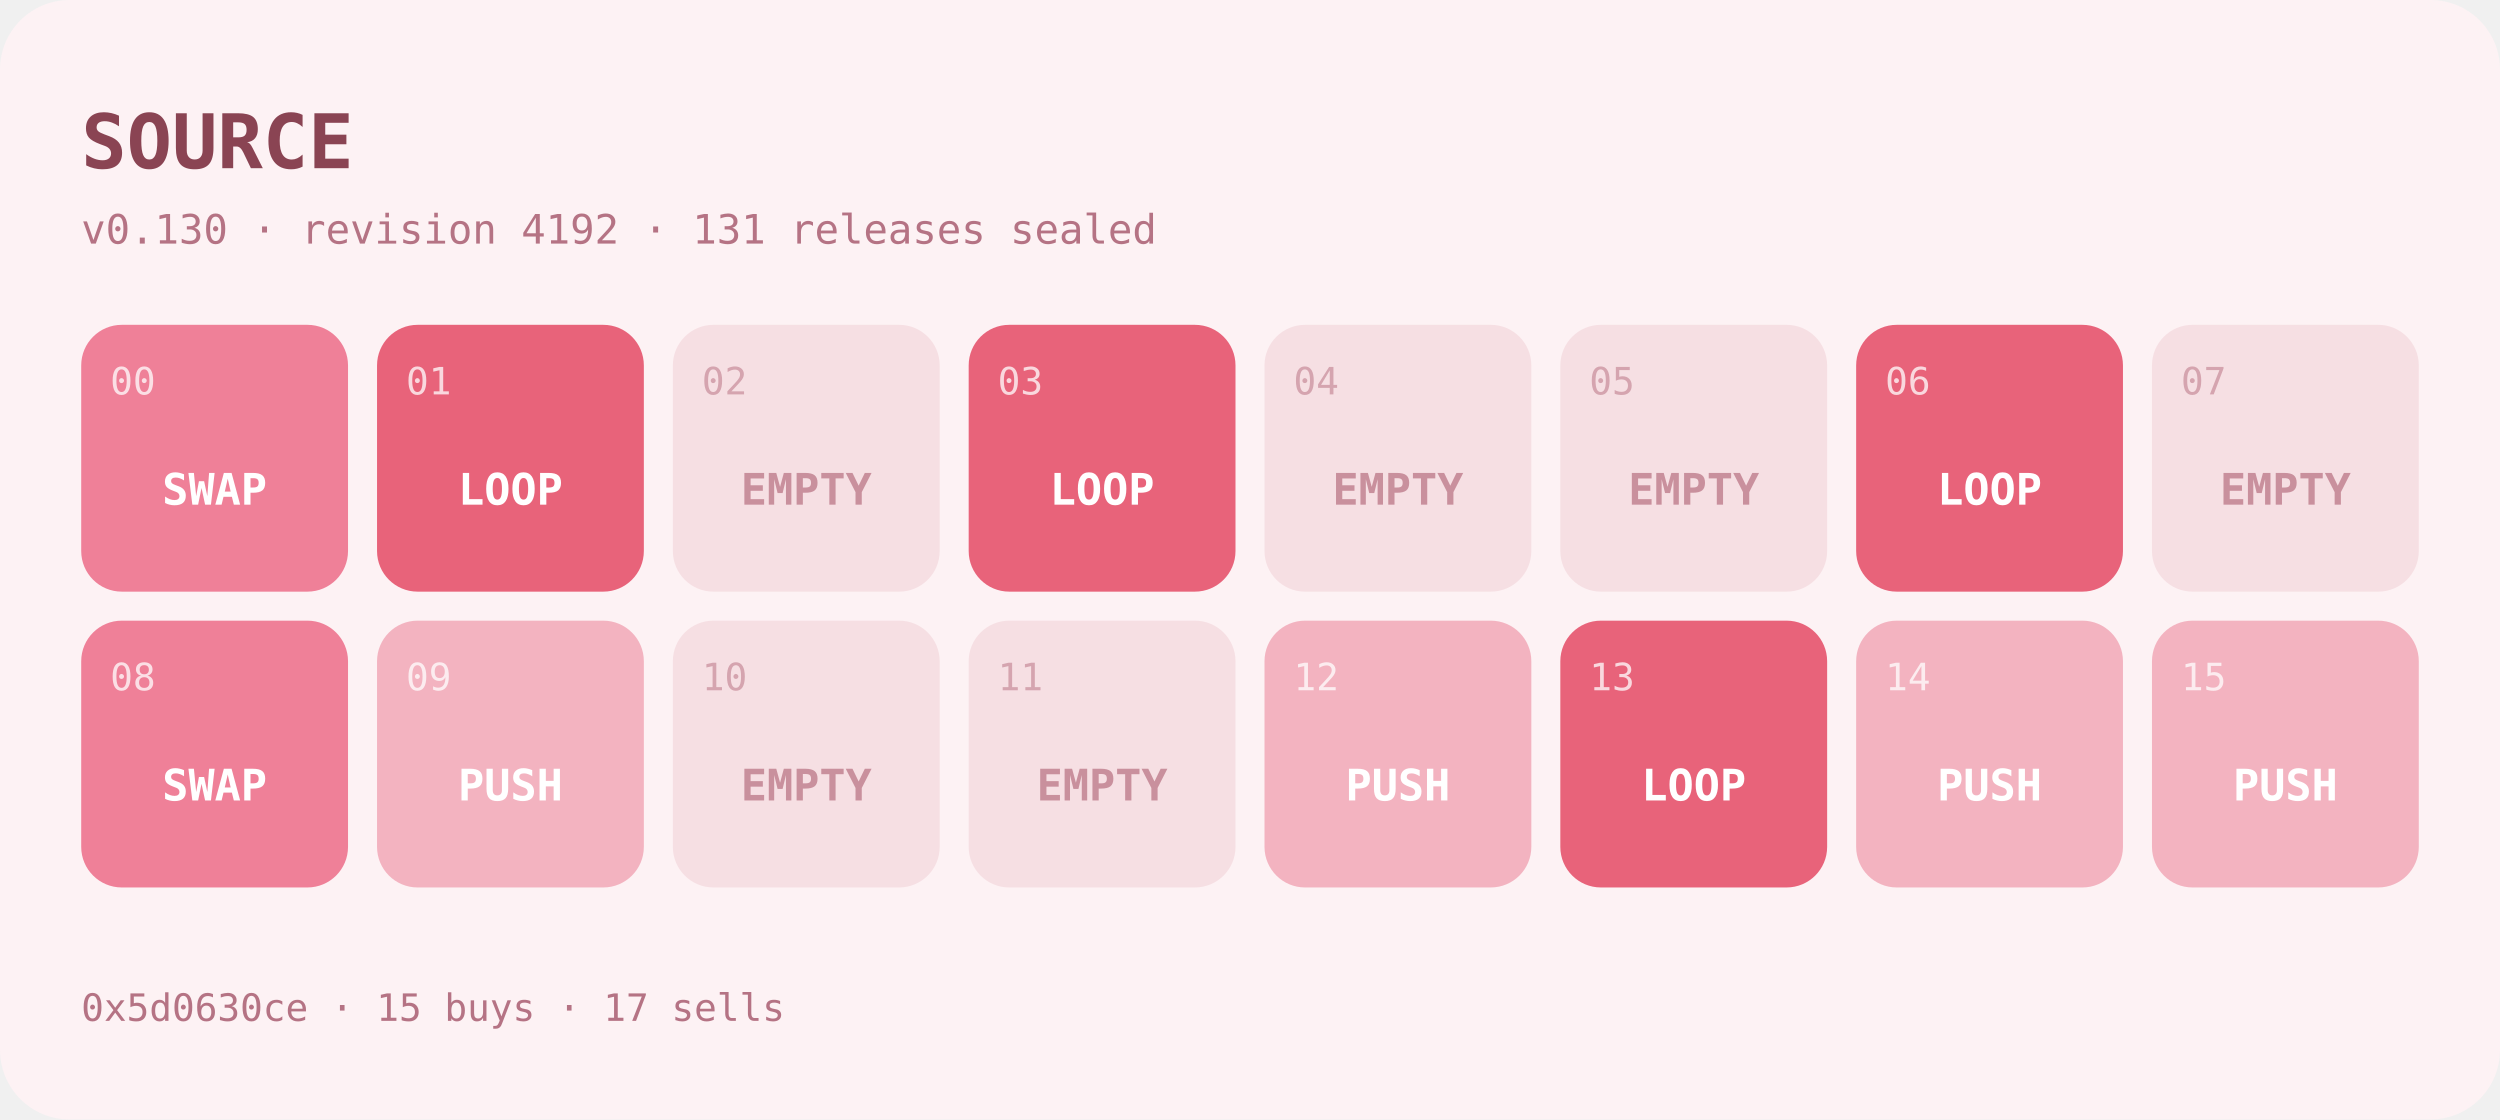
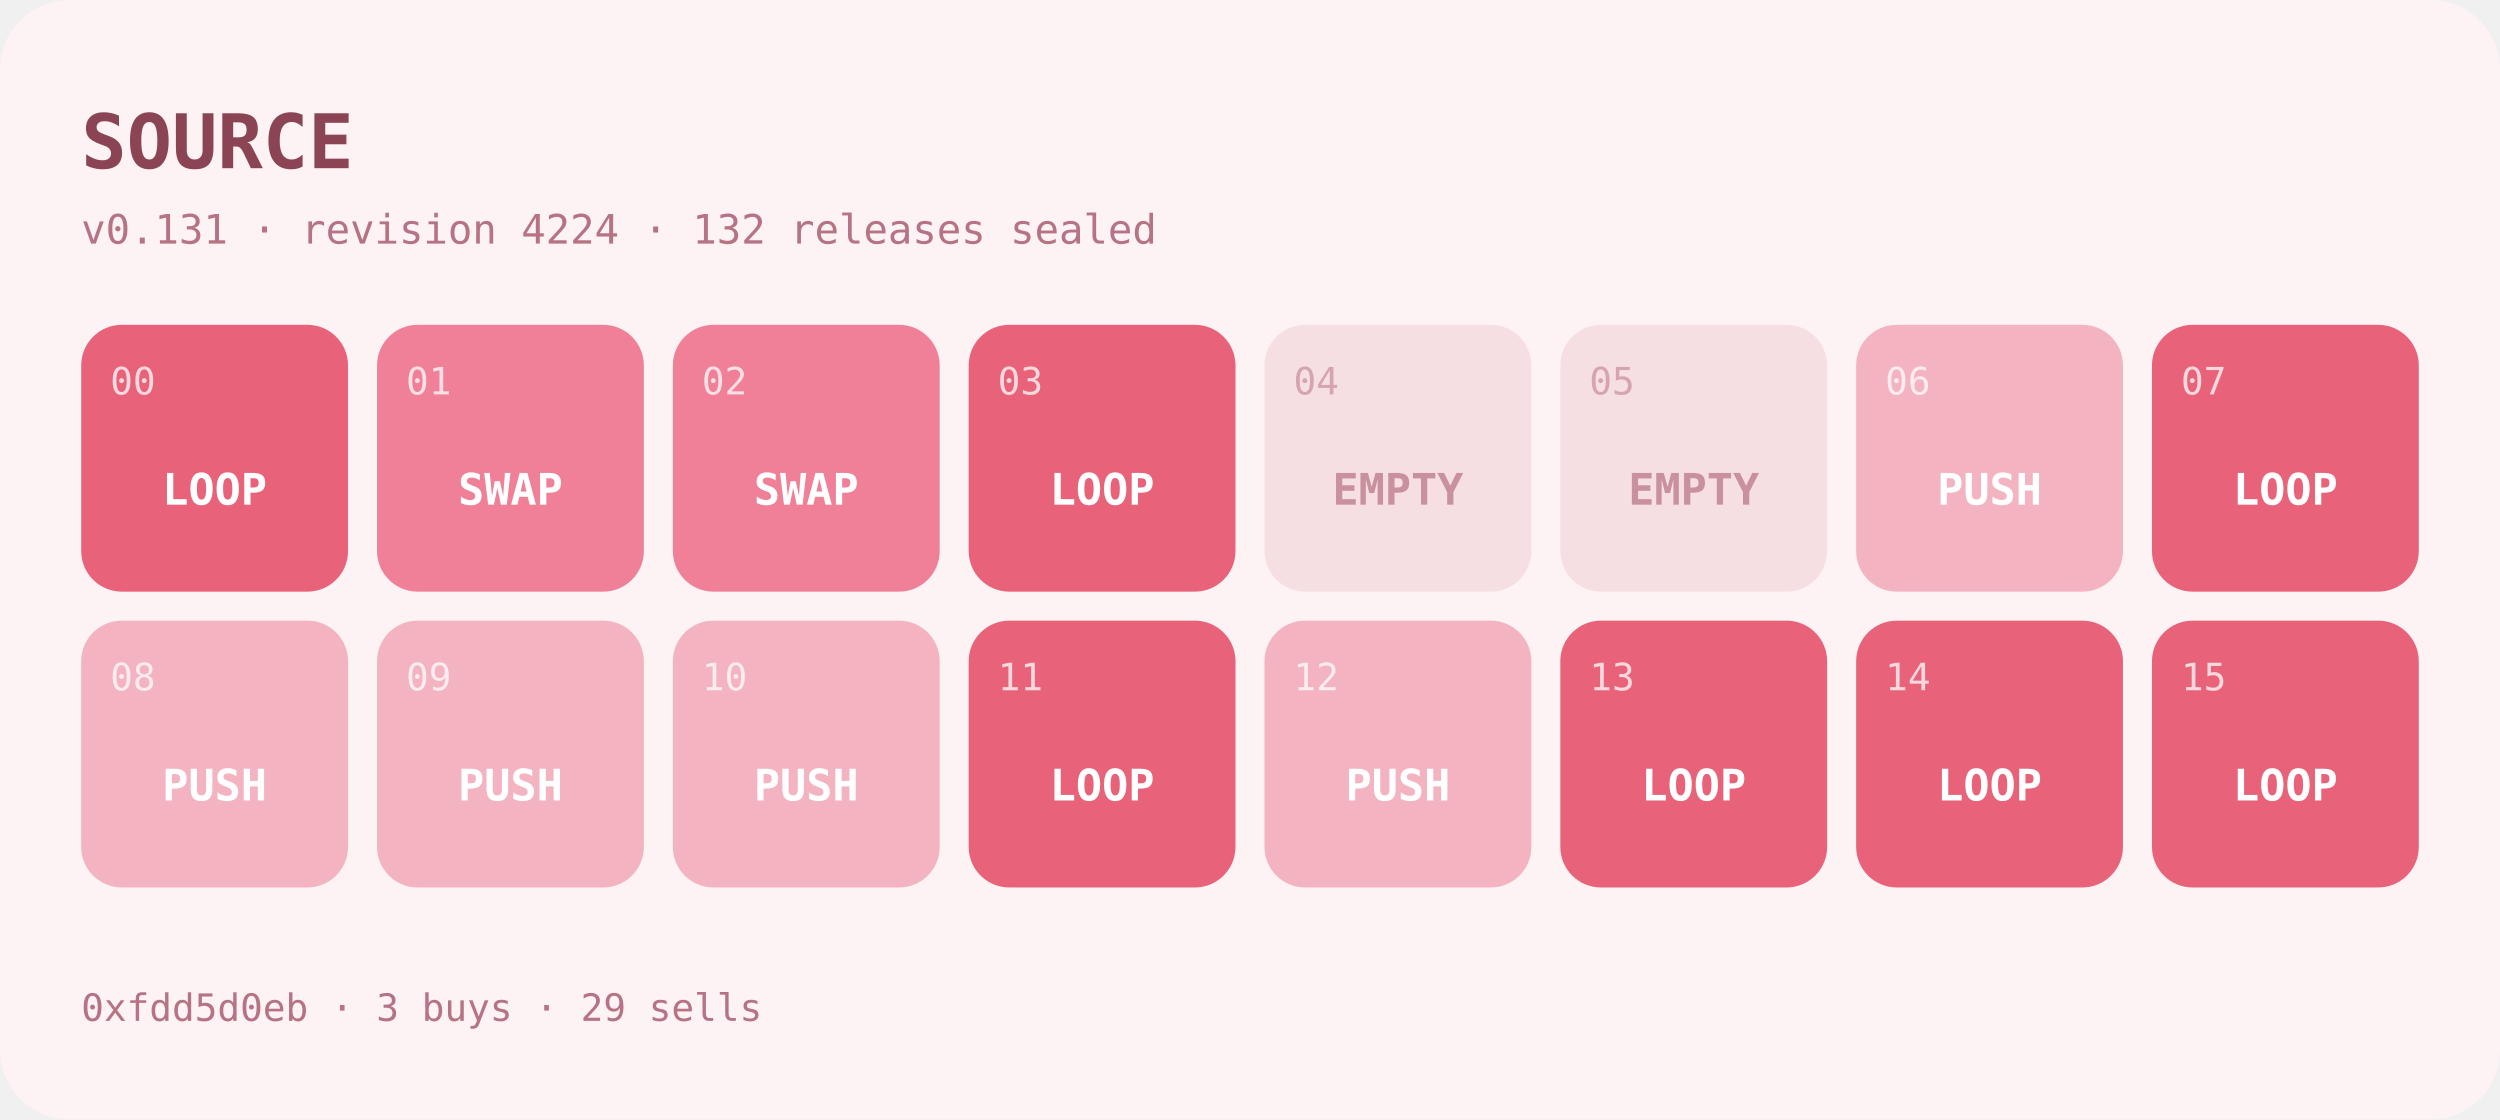
- <svg xmlns="http://www.w3.org/2000/svg" width="862" height="386" viewBox="0 0 862 386" role="img" aria-label="SOURCE program at v0.130">
+ <svg xmlns="http://www.w3.org/2000/svg" width="862" height="386" viewBox="0 0 862 386" role="img" aria-label="SOURCE program at v0.131">
  <rect width="862" height="386" rx="24" fill="#fdf2f4" />
  <text x="28" y="58" font-family="ui-monospace,SFMono-Regular,Menlo,monospace" font-size="26" font-weight="700" fill="#8a4453">SOURCE</text>
-   <text x="28" y="84" font-family="ui-monospace,SFMono-Regular,Menlo,monospace" font-size="14" fill="#b57384">v0.130 · revision 4192 · 131 releases sealed</text>
+   <text x="28" y="84" font-family="ui-monospace,SFMono-Regular,Menlo,monospace" font-size="14" fill="#b57384">v0.131 · revision 4224 · 132 releases sealed</text>
  <g>
-     <rect x="28" y="112" width="92" height="92" rx="14" fill="#ef8098" />
+     <rect x="28" y="112" width="92" height="92" rx="14" fill="#e8637a" />
    <text x="38" y="136" font-family="ui-monospace,SFMono-Regular,Menlo,monospace" font-size="13" fill="#ffffff" opacity="0.75">00</text>
-     <text x="74" y="174" text-anchor="middle" font-family="ui-monospace,SFMono-Regular,Menlo,monospace" font-size="15" font-weight="600" fill="#ffffff">SWAP</text>
+     <text x="74" y="174" text-anchor="middle" font-family="ui-monospace,SFMono-Regular,Menlo,monospace" font-size="15" font-weight="600" fill="#ffffff">LOOP</text>
  </g>
  <g>
-     <rect x="130" y="112" width="92" height="92" rx="14" fill="#e8637a" />
+     <rect x="130" y="112" width="92" height="92" rx="14" fill="#ef8098" />
    <text x="140" y="136" font-family="ui-monospace,SFMono-Regular,Menlo,monospace" font-size="13" fill="#ffffff" opacity="0.75">01</text>
-     <text x="176" y="174" text-anchor="middle" font-family="ui-monospace,SFMono-Regular,Menlo,monospace" font-size="15" font-weight="600" fill="#ffffff">LOOP</text>
+     <text x="176" y="174" text-anchor="middle" font-family="ui-monospace,SFMono-Regular,Menlo,monospace" font-size="15" font-weight="600" fill="#ffffff">SWAP</text>
  </g>
  <g>
-     <rect x="232" y="112" width="92" height="92" rx="14" fill="#f6dfe3" />
-     <text x="242" y="136" font-family="ui-monospace,SFMono-Regular,Menlo,monospace" font-size="13" fill="#c9909d" opacity="0.75">02</text>
-     <text x="278" y="174" text-anchor="middle" font-family="ui-monospace,SFMono-Regular,Menlo,monospace" font-size="15" font-weight="600" fill="#c9909d">EMPTY</text>
+     <rect x="232" y="112" width="92" height="92" rx="14" fill="#ef8098" />
+     <text x="242" y="136" font-family="ui-monospace,SFMono-Regular,Menlo,monospace" font-size="13" fill="#ffffff" opacity="0.75">02</text>
+     <text x="278" y="174" text-anchor="middle" font-family="ui-monospace,SFMono-Regular,Menlo,monospace" font-size="15" font-weight="600" fill="#ffffff">SWAP</text>
  </g>
  <g>
    <rect x="334" y="112" width="92" height="92" rx="14" fill="#e8637a" />
    <text x="344" y="136" font-family="ui-monospace,SFMono-Regular,Menlo,monospace" font-size="13" fill="#ffffff" opacity="0.75">03</text>
    <text x="380" y="174" text-anchor="middle" font-family="ui-monospace,SFMono-Regular,Menlo,monospace" font-size="15" font-weight="600" fill="#ffffff">LOOP</text>
  </g>
  <g>
    <rect x="436" y="112" width="92" height="92" rx="14" fill="#f6dfe3" />
    <text x="446" y="136" font-family="ui-monospace,SFMono-Regular,Menlo,monospace" font-size="13" fill="#c9909d" opacity="0.75">04</text>
    <text x="482" y="174" text-anchor="middle" font-family="ui-monospace,SFMono-Regular,Menlo,monospace" font-size="15" font-weight="600" fill="#c9909d">EMPTY</text>
  </g>
  <g>
    <rect x="538" y="112" width="92" height="92" rx="14" fill="#f6dfe3" />
    <text x="548" y="136" font-family="ui-monospace,SFMono-Regular,Menlo,monospace" font-size="13" fill="#c9909d" opacity="0.75">05</text>
    <text x="584" y="174" text-anchor="middle" font-family="ui-monospace,SFMono-Regular,Menlo,monospace" font-size="15" font-weight="600" fill="#c9909d">EMPTY</text>
  </g>
  <g>
-     <rect x="640" y="112" width="92" height="92" rx="14" fill="#e8637a" />
+     <rect x="640" y="112" width="92" height="92" rx="14" fill="#f3b3c0" />
    <text x="650" y="136" font-family="ui-monospace,SFMono-Regular,Menlo,monospace" font-size="13" fill="#ffffff" opacity="0.75">06</text>
-     <text x="686" y="174" text-anchor="middle" font-family="ui-monospace,SFMono-Regular,Menlo,monospace" font-size="15" font-weight="600" fill="#ffffff">LOOP</text>
+     <text x="686" y="174" text-anchor="middle" font-family="ui-monospace,SFMono-Regular,Menlo,monospace" font-size="15" font-weight="600" fill="#ffffff">PUSH</text>
  </g>
  <g>
-     <rect x="742" y="112" width="92" height="92" rx="14" fill="#f6dfe3" />
-     <text x="752" y="136" font-family="ui-monospace,SFMono-Regular,Menlo,monospace" font-size="13" fill="#c9909d" opacity="0.75">07</text>
-     <text x="788" y="174" text-anchor="middle" font-family="ui-monospace,SFMono-Regular,Menlo,monospace" font-size="15" font-weight="600" fill="#c9909d">EMPTY</text>
+     <rect x="742" y="112" width="92" height="92" rx="14" fill="#e8637a" />
+     <text x="752" y="136" font-family="ui-monospace,SFMono-Regular,Menlo,monospace" font-size="13" fill="#ffffff" opacity="0.75">07</text>
+     <text x="788" y="174" text-anchor="middle" font-family="ui-monospace,SFMono-Regular,Menlo,monospace" font-size="15" font-weight="600" fill="#ffffff">LOOP</text>
  </g>
  <g>
-     <rect x="28" y="214" width="92" height="92" rx="14" fill="#ef8098" />
+     <rect x="28" y="214" width="92" height="92" rx="14" fill="#f3b3c0" />
    <text x="38" y="238" font-family="ui-monospace,SFMono-Regular,Menlo,monospace" font-size="13" fill="#ffffff" opacity="0.75">08</text>
-     <text x="74" y="276" text-anchor="middle" font-family="ui-monospace,SFMono-Regular,Menlo,monospace" font-size="15" font-weight="600" fill="#ffffff">SWAP</text>
+     <text x="74" y="276" text-anchor="middle" font-family="ui-monospace,SFMono-Regular,Menlo,monospace" font-size="15" font-weight="600" fill="#ffffff">PUSH</text>
  </g>
  <g>
    <rect x="130" y="214" width="92" height="92" rx="14" fill="#f3b3c0" />
    <text x="140" y="238" font-family="ui-monospace,SFMono-Regular,Menlo,monospace" font-size="13" fill="#ffffff" opacity="0.75">09</text>
    <text x="176" y="276" text-anchor="middle" font-family="ui-monospace,SFMono-Regular,Menlo,monospace" font-size="15" font-weight="600" fill="#ffffff">PUSH</text>
  </g>
  <g>
-     <rect x="232" y="214" width="92" height="92" rx="14" fill="#f6dfe3" />
-     <text x="242" y="238" font-family="ui-monospace,SFMono-Regular,Menlo,monospace" font-size="13" fill="#c9909d" opacity="0.75">10</text>
-     <text x="278" y="276" text-anchor="middle" font-family="ui-monospace,SFMono-Regular,Menlo,monospace" font-size="15" font-weight="600" fill="#c9909d">EMPTY</text>
+     <rect x="232" y="214" width="92" height="92" rx="14" fill="#f3b3c0" />
+     <text x="242" y="238" font-family="ui-monospace,SFMono-Regular,Menlo,monospace" font-size="13" fill="#ffffff" opacity="0.75">10</text>
+     <text x="278" y="276" text-anchor="middle" font-family="ui-monospace,SFMono-Regular,Menlo,monospace" font-size="15" font-weight="600" fill="#ffffff">PUSH</text>
  </g>
  <g>
-     <rect x="334" y="214" width="92" height="92" rx="14" fill="#f6dfe3" />
-     <text x="344" y="238" font-family="ui-monospace,SFMono-Regular,Menlo,monospace" font-size="13" fill="#c9909d" opacity="0.75">11</text>
-     <text x="380" y="276" text-anchor="middle" font-family="ui-monospace,SFMono-Regular,Menlo,monospace" font-size="15" font-weight="600" fill="#c9909d">EMPTY</text>
+     <rect x="334" y="214" width="92" height="92" rx="14" fill="#e8637a" />
+     <text x="344" y="238" font-family="ui-monospace,SFMono-Regular,Menlo,monospace" font-size="13" fill="#ffffff" opacity="0.75">11</text>
+     <text x="380" y="276" text-anchor="middle" font-family="ui-monospace,SFMono-Regular,Menlo,monospace" font-size="15" font-weight="600" fill="#ffffff">LOOP</text>
  </g>
  <g>
    <rect x="436" y="214" width="92" height="92" rx="14" fill="#f3b3c0" />
    <text x="446" y="238" font-family="ui-monospace,SFMono-Regular,Menlo,monospace" font-size="13" fill="#ffffff" opacity="0.75">12</text>
    <text x="482" y="276" text-anchor="middle" font-family="ui-monospace,SFMono-Regular,Menlo,monospace" font-size="15" font-weight="600" fill="#ffffff">PUSH</text>
  </g>
  <g>
    <rect x="538" y="214" width="92" height="92" rx="14" fill="#e8637a" />
    <text x="548" y="238" font-family="ui-monospace,SFMono-Regular,Menlo,monospace" font-size="13" fill="#ffffff" opacity="0.75">13</text>
    <text x="584" y="276" text-anchor="middle" font-family="ui-monospace,SFMono-Regular,Menlo,monospace" font-size="15" font-weight="600" fill="#ffffff">LOOP</text>
  </g>
  <g>
-     <rect x="640" y="214" width="92" height="92" rx="14" fill="#f3b3c0" />
+     <rect x="640" y="214" width="92" height="92" rx="14" fill="#e8637a" />
    <text x="650" y="238" font-family="ui-monospace,SFMono-Regular,Menlo,monospace" font-size="13" fill="#ffffff" opacity="0.75">14</text>
-     <text x="686" y="276" text-anchor="middle" font-family="ui-monospace,SFMono-Regular,Menlo,monospace" font-size="15" font-weight="600" fill="#ffffff">PUSH</text>
+     <text x="686" y="276" text-anchor="middle" font-family="ui-monospace,SFMono-Regular,Menlo,monospace" font-size="15" font-weight="600" fill="#ffffff">LOOP</text>
  </g>
  <g>
-     <rect x="742" y="214" width="92" height="92" rx="14" fill="#f3b3c0" />
+     <rect x="742" y="214" width="92" height="92" rx="14" fill="#e8637a" />
    <text x="752" y="238" font-family="ui-monospace,SFMono-Regular,Menlo,monospace" font-size="13" fill="#ffffff" opacity="0.75">15</text>
-     <text x="788" y="276" text-anchor="middle" font-family="ui-monospace,SFMono-Regular,Menlo,monospace" font-size="15" font-weight="600" fill="#ffffff">PUSH</text>
+     <text x="788" y="276" text-anchor="middle" font-family="ui-monospace,SFMono-Regular,Menlo,monospace" font-size="15" font-weight="600" fill="#ffffff">LOOP</text>
  </g>
-   <text x="28" y="352" font-family="ui-monospace,SFMono-Regular,Menlo,monospace" font-size="13" fill="#b57384">0x5d0630ce · 15 buys · 17 sells</text>
+   <text x="28" y="352" font-family="ui-monospace,SFMono-Regular,Menlo,monospace" font-size="13" fill="#b57384">0xfdd5d0eb · 3 buys · 29 sells</text>
</svg>
